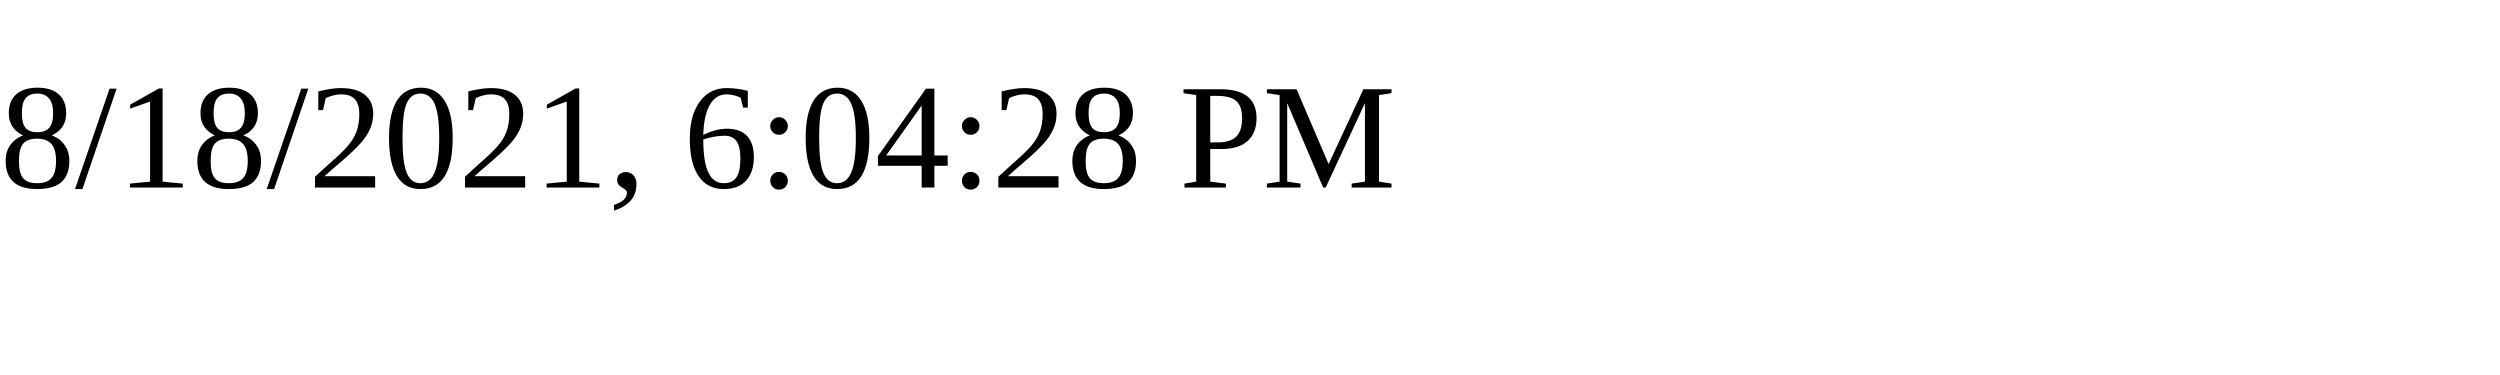
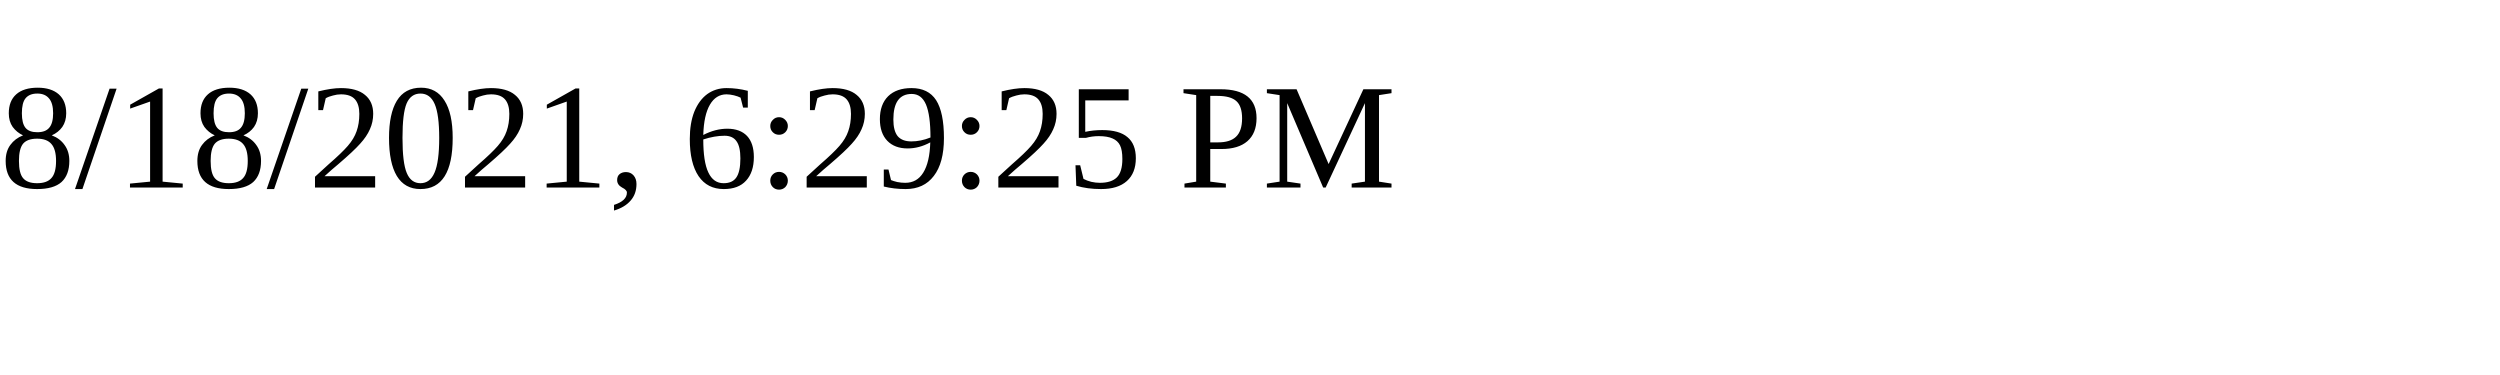
<svg xmlns="http://www.w3.org/2000/svg" height="30" width="200">
-   <text x="0" y="15">8/18/2021, 6:04:28 PM</text>
+   <text x="0" y="15">8/18/2021, 6:29:25 PM</text>
</svg>
